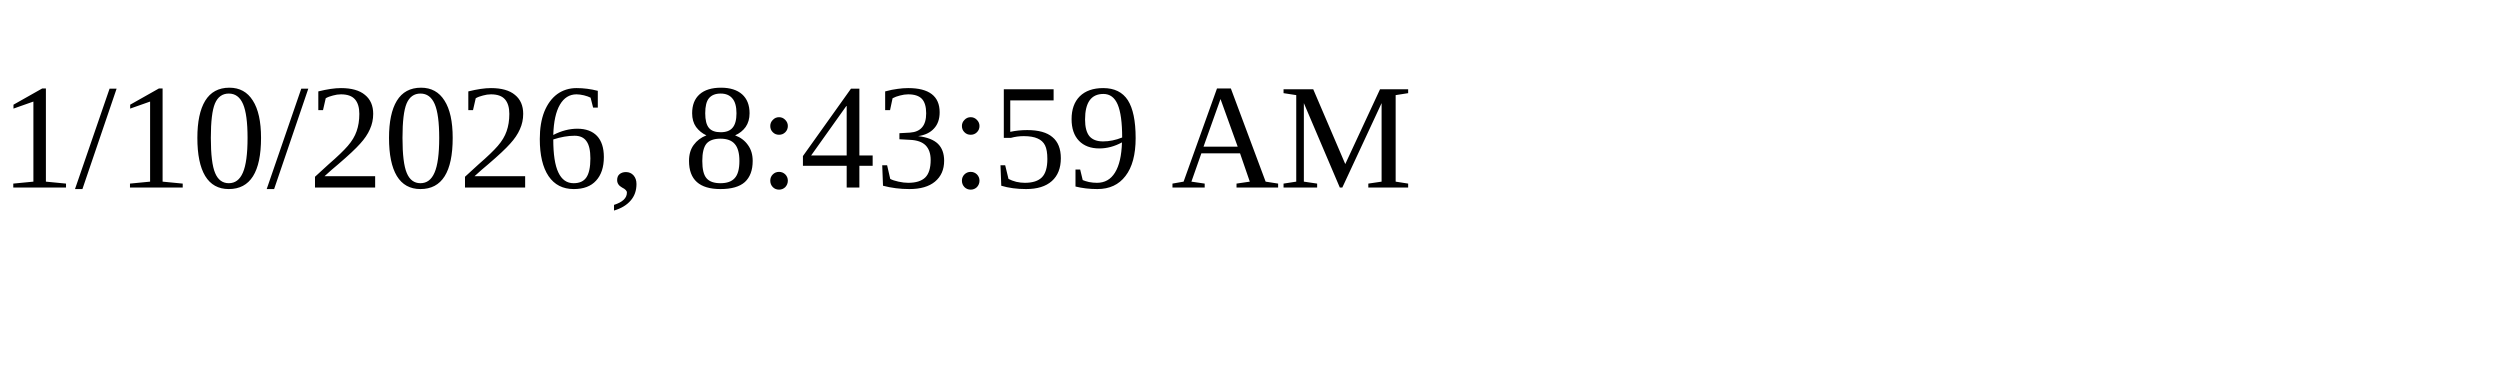
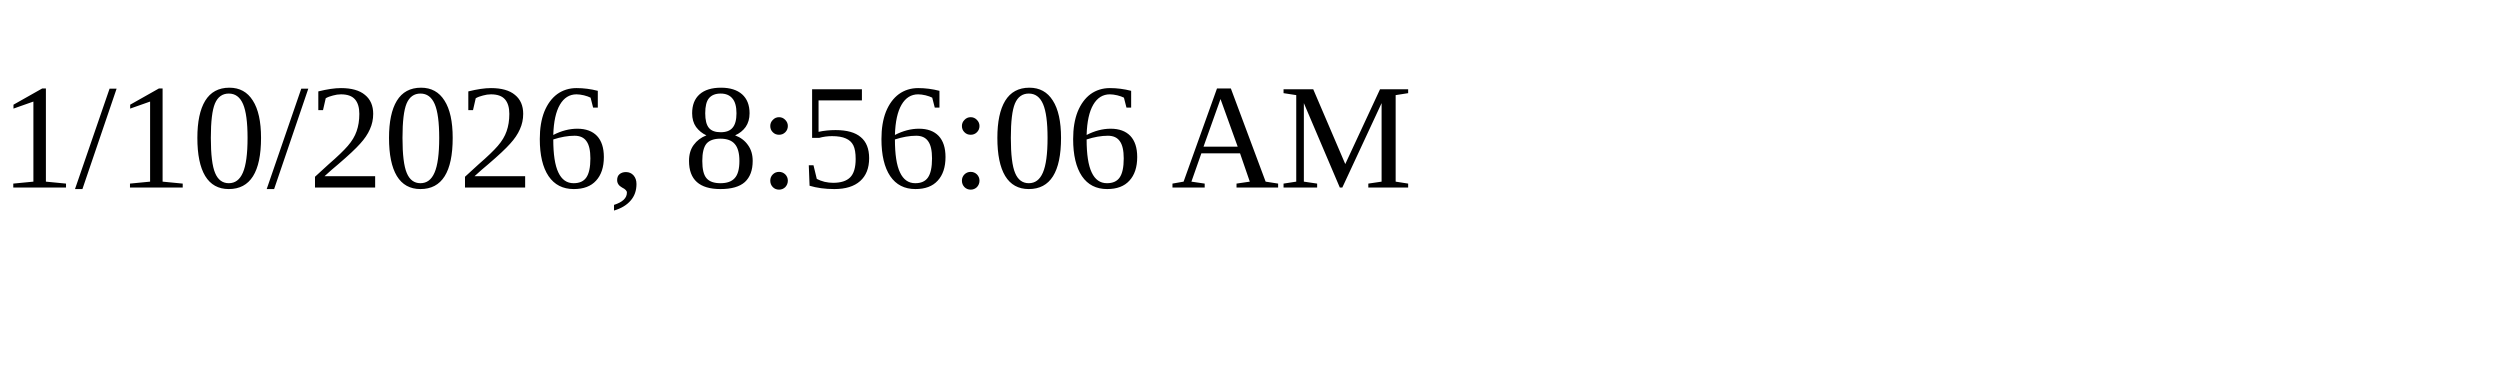
<svg xmlns="http://www.w3.org/2000/svg" height="30" width="200">
-   <text x="0" y="15">1/10/2026, 8:43:59 AM</text>
+   <text x="0" y="15">1/10/2026, 8:56:06 AM</text>
</svg>
